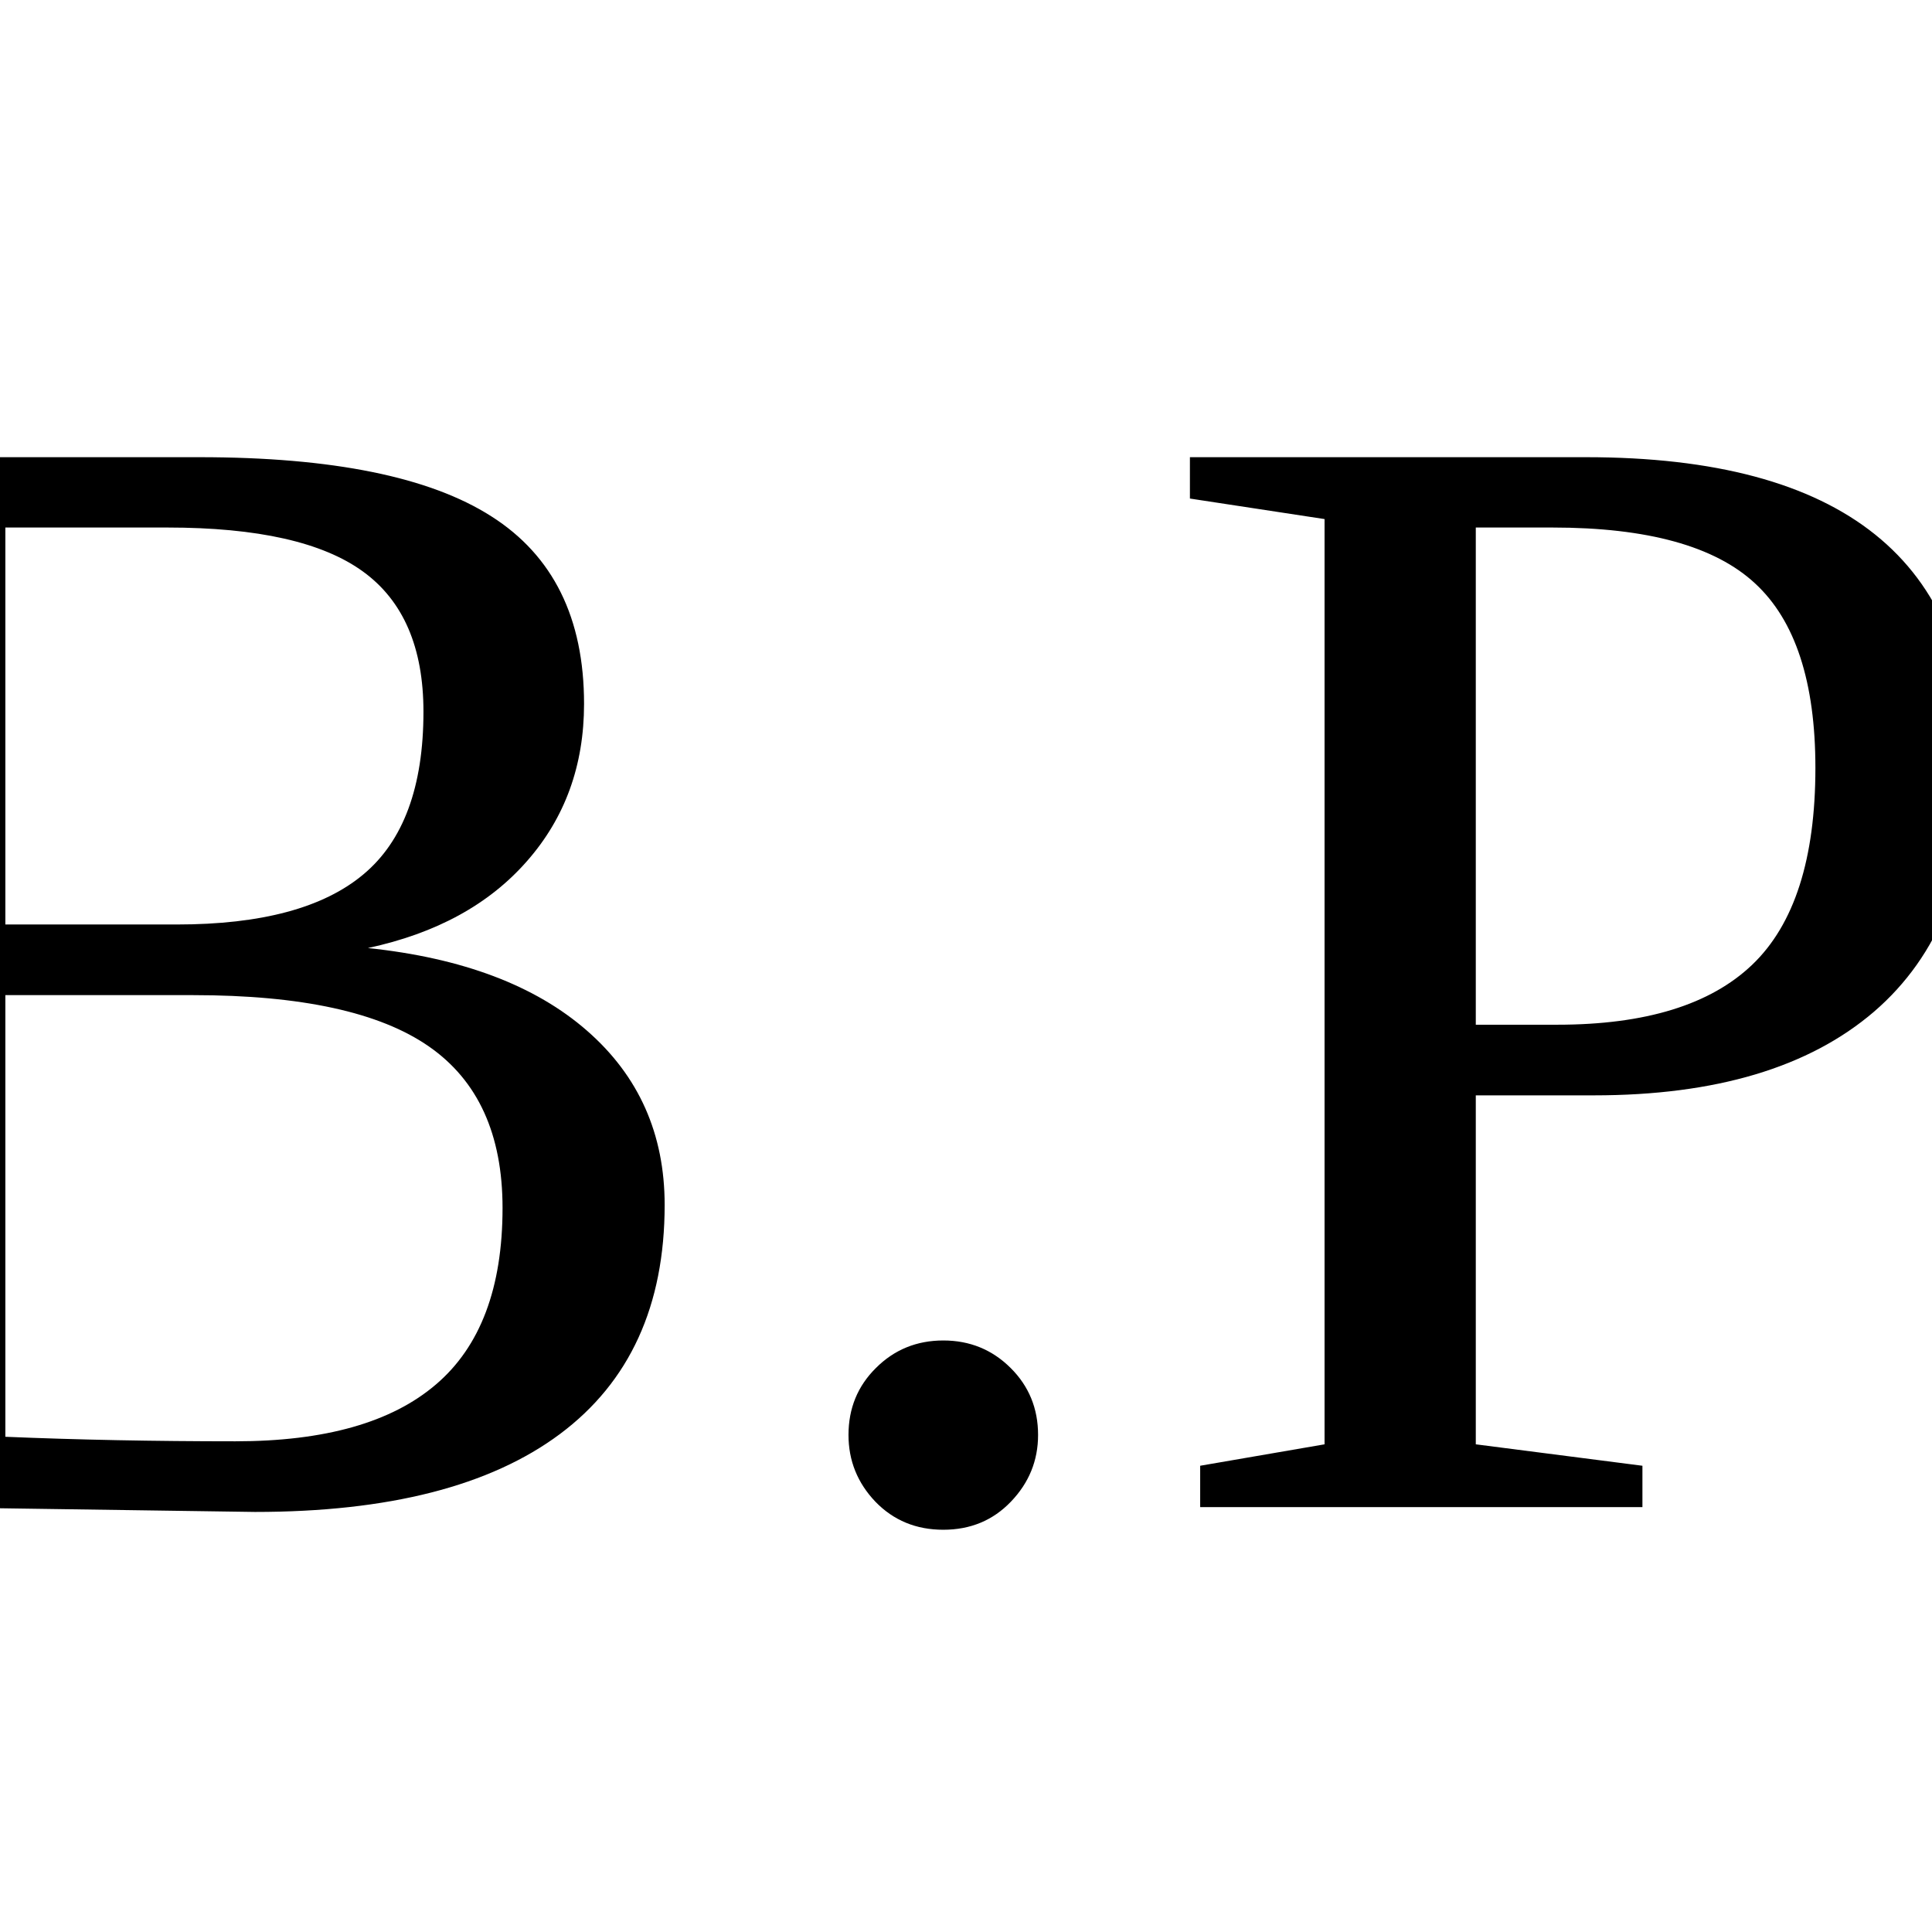
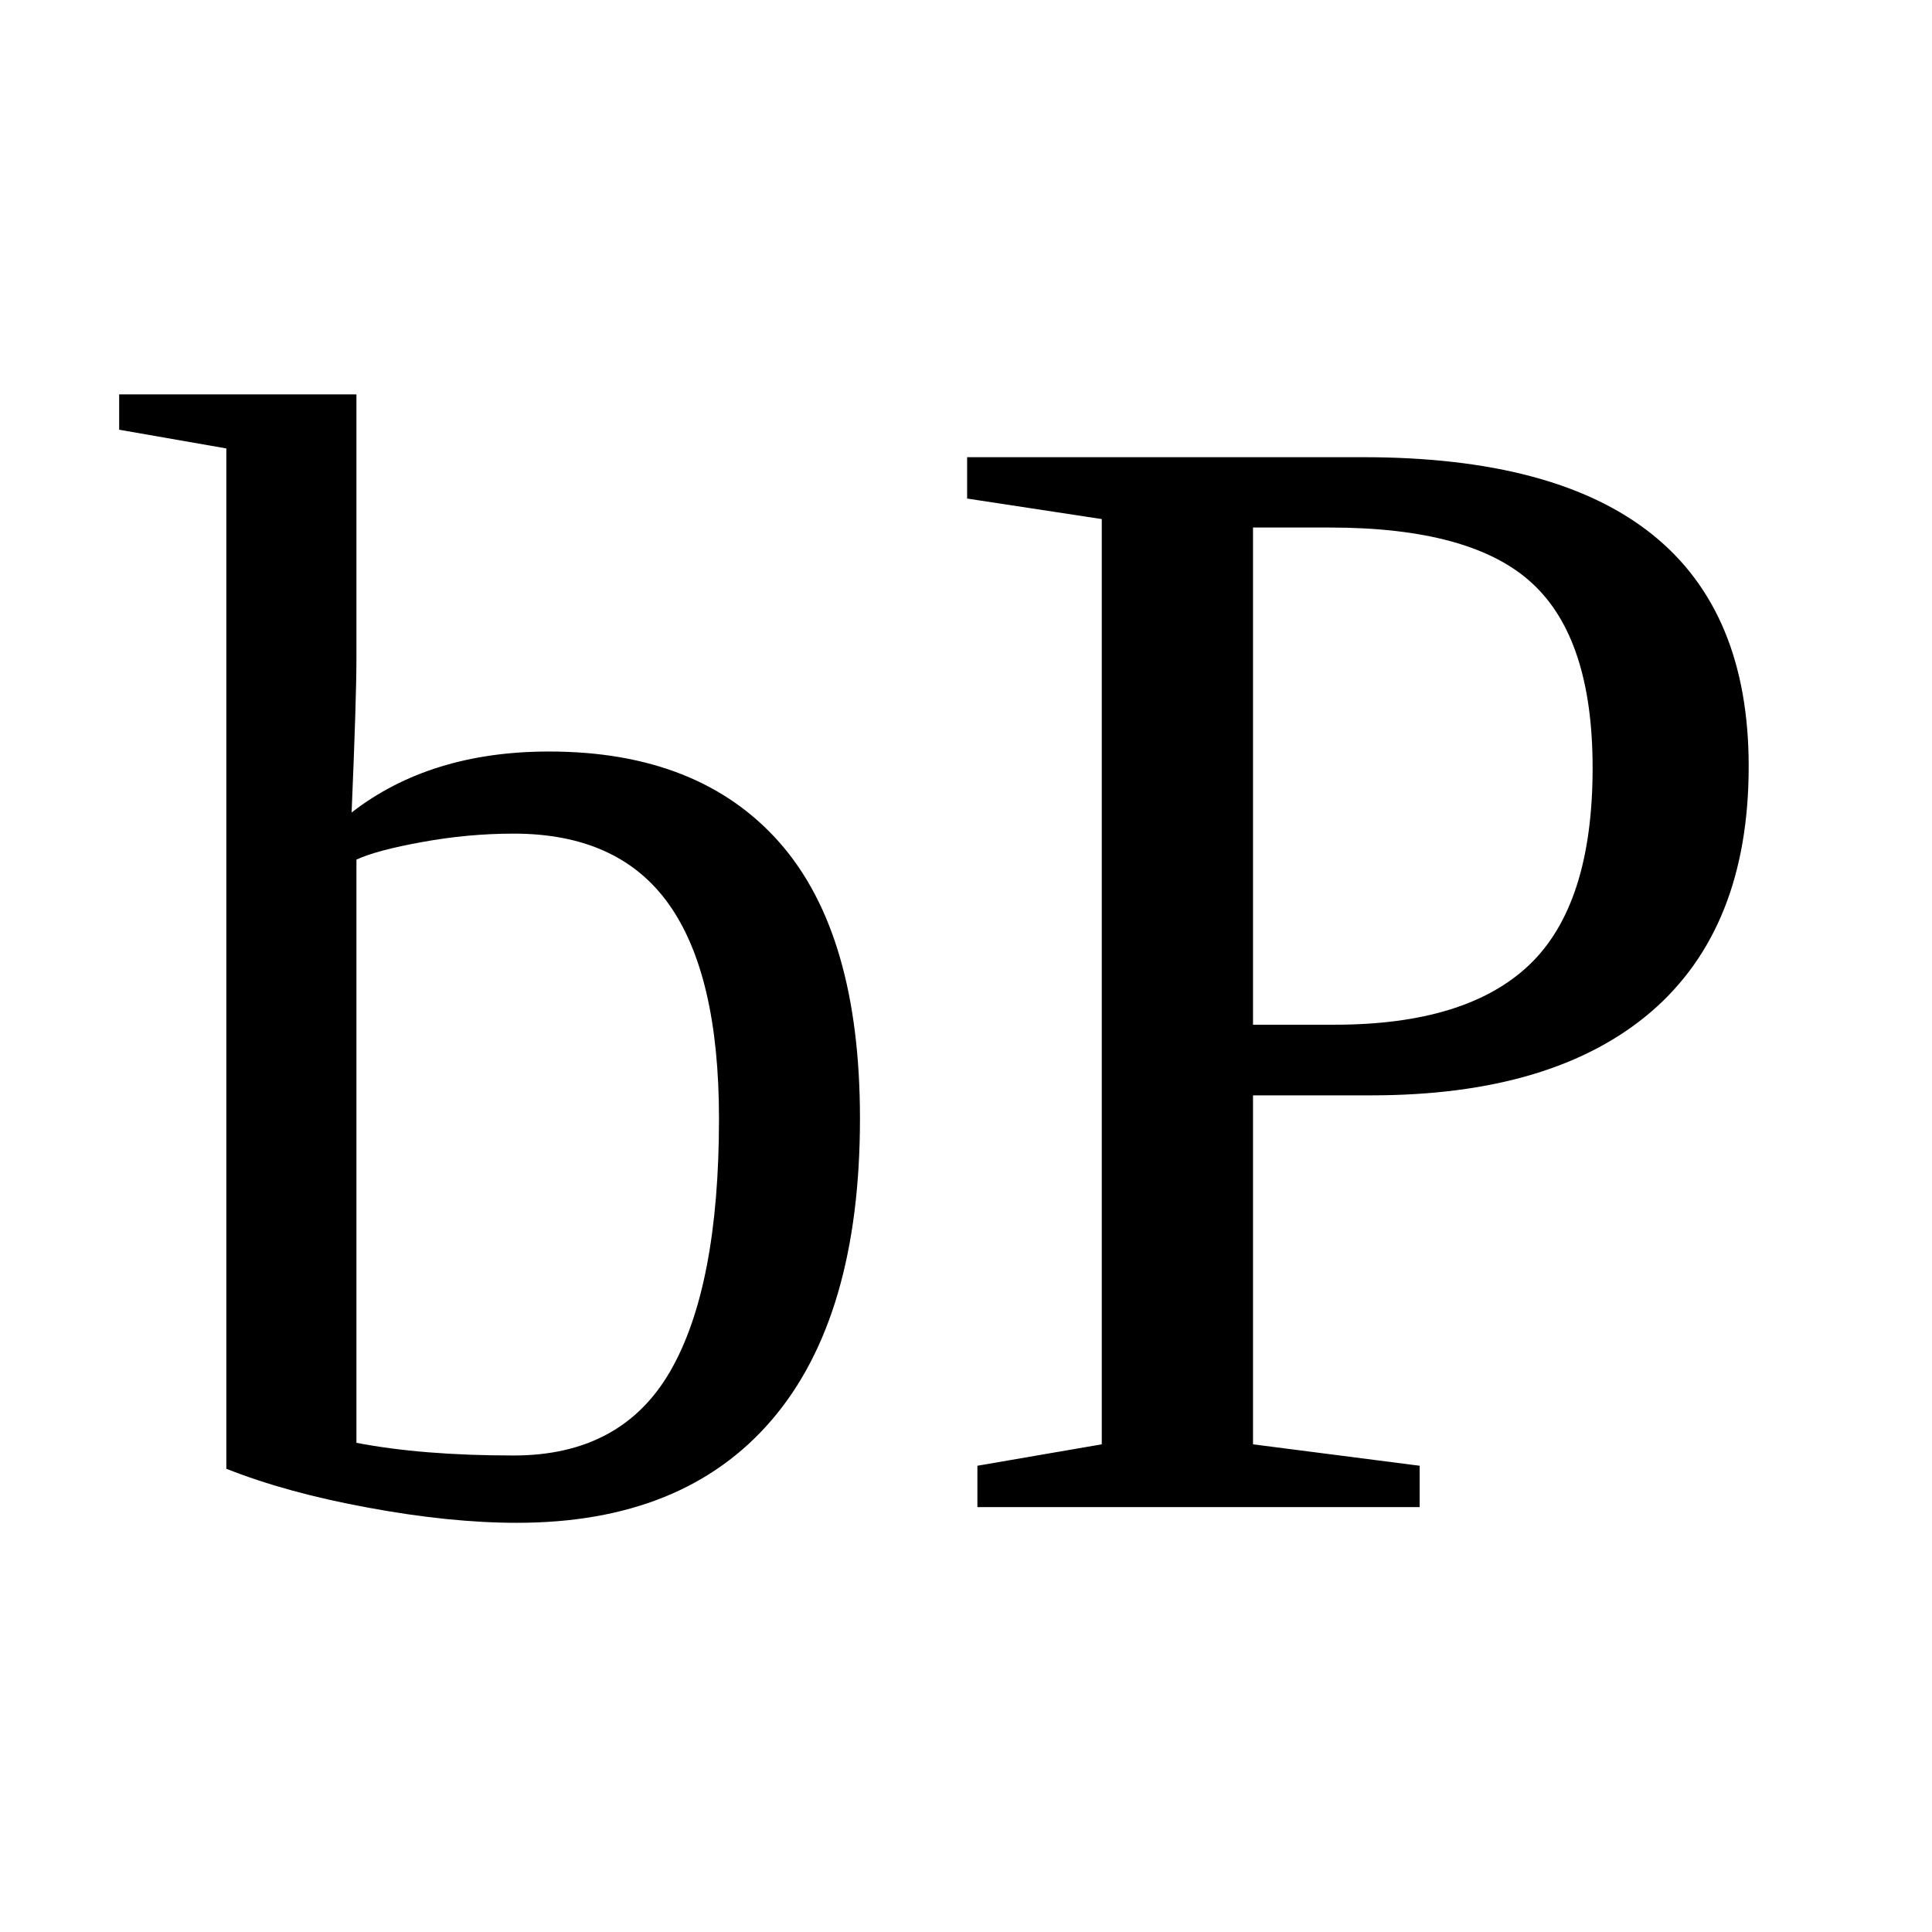
<svg xmlns="http://www.w3.org/2000/svg" width="256" height="256" viewBox="0 0 100 100">
-   <text x="50%" y="50%" dominant-baseline="central" text-anchor="middle" font-size="83">B.P.</text>
+   <text x="50%" y="50%" dominant-baseline="central" text-anchor="middle" font-size="83">bP</text>
</svg>
